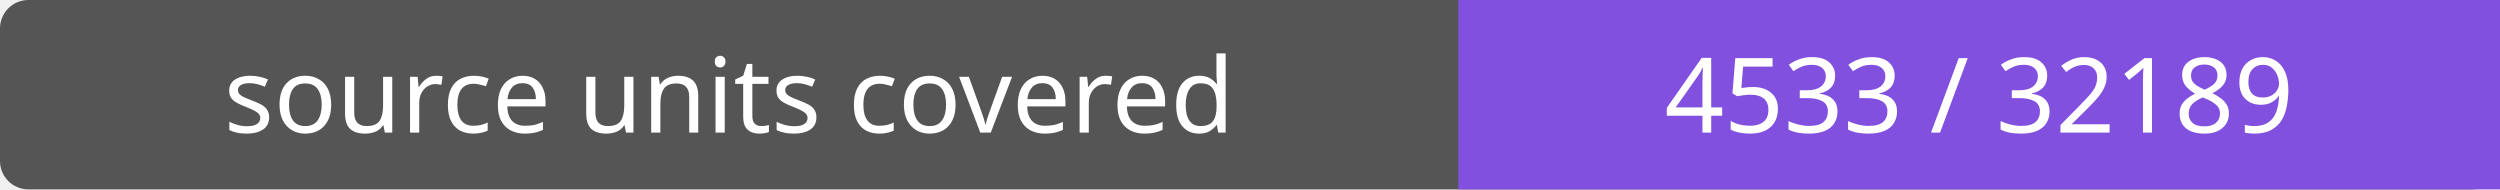
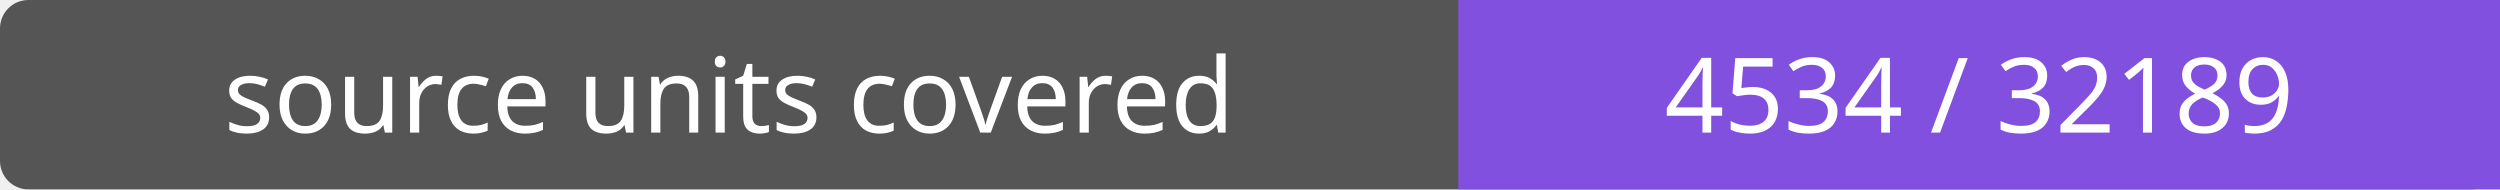
- <svg xmlns="http://www.w3.org/2000/svg" width="264" height="20" role="img" aria-label="source units covered: 4533 / 32189">
+ <svg xmlns="http://www.w3.org/2000/svg" width="264" height="20" role="img" aria-label="source units covered: 4534 / 32189">
  <rect width="264" height="20" rx="3" fill="#555" />
  <path fill="#8250df" d="M154 0h110v20H154z" />
  <g fill="#fff" text-anchor="middle" font-family="Verdana,sans-serif" font-size="11">
    <text x="77.0" y="14">source units covered</text>
-     <text x="209.0" y="14">4533 / 32189</text>
+     <text x="209.0" y="14">4534 / 32189</text>
  </g>
</svg>
